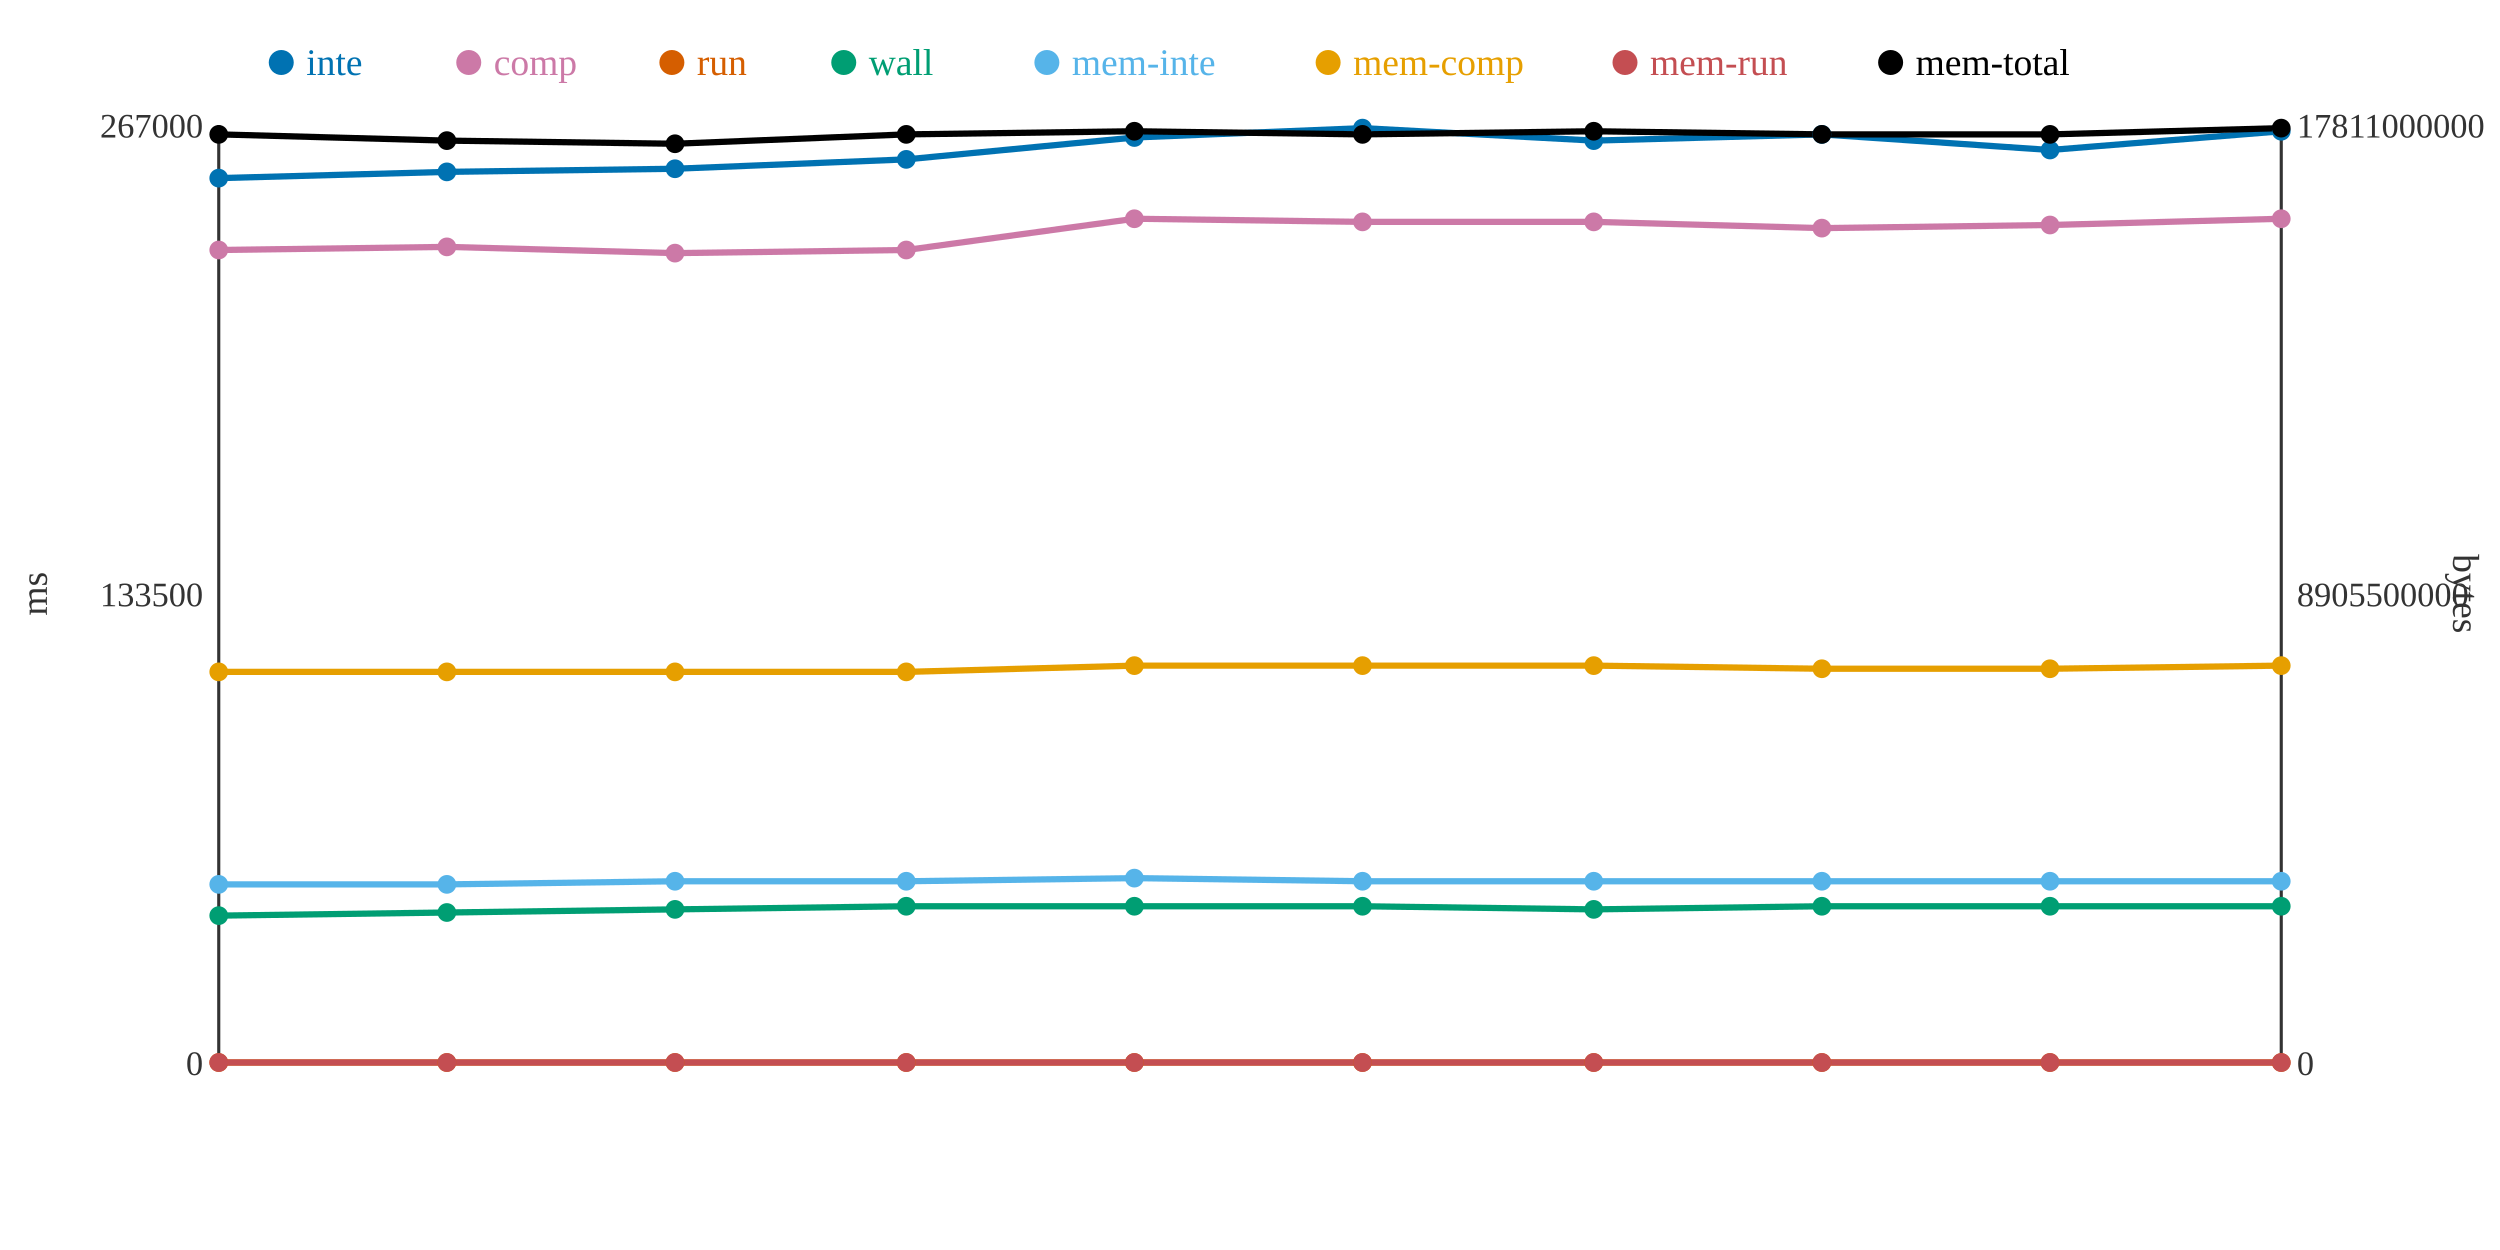
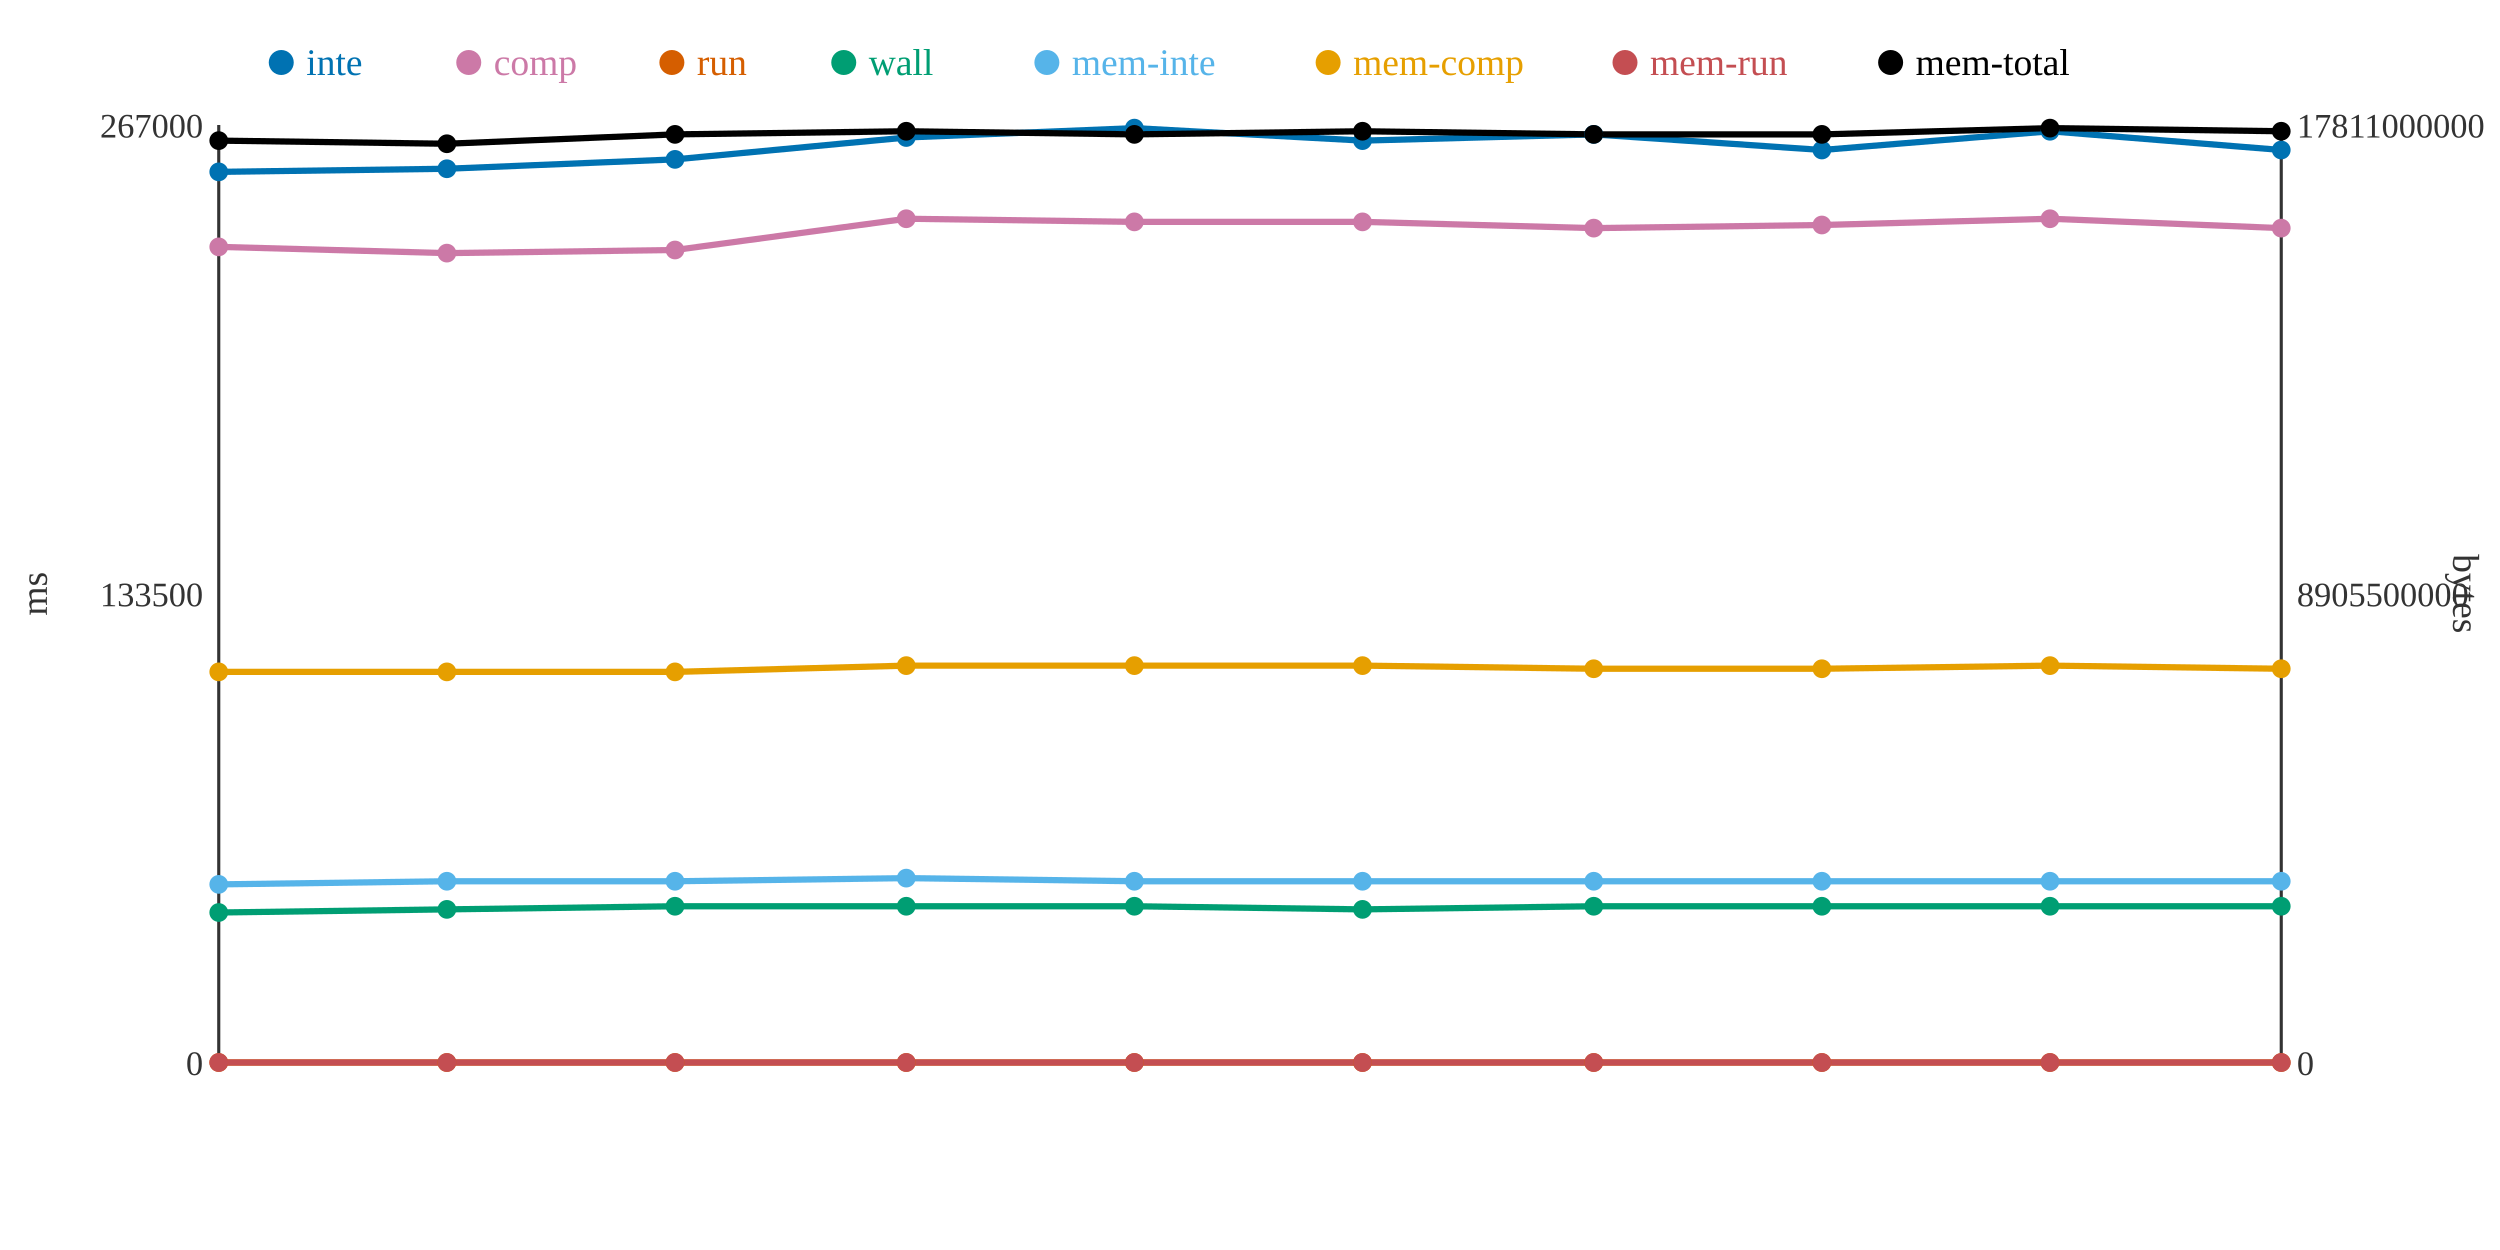
<svg xmlns="http://www.w3.org/2000/svg" width="800" height="400">
  <rect width="800" height="400" fill="white" />
  <line x1="70" y1="40" x2="70" y2="340" stroke="#333" stroke-width="1" />
  <line x1="70" y1="340" x2="730" y2="340" stroke="#333" stroke-width="1" />
  <line x1="730" y1="40" x2="730" y2="340" stroke="#333" stroke-width="1" />
  <text x="65" y="344" text-anchor="end" font-size="11" fill="#333">0</text>
  <text x="65" y="194" text-anchor="end" font-size="11" fill="#333">133500</text>
  <text x="65" y="44" text-anchor="end" font-size="11" fill="#333">267000</text>
  <text x="15" y="190" text-anchor="middle" font-size="12" fill="#333" transform="rotate(-90 15 190)">ms</text>
  <text x="735" y="344" text-anchor="start" font-size="11" fill="#333">0</text>
  <text x="735" y="194" text-anchor="start" font-size="11" fill="#333">8905500000</text>
  <text x="735" y="44" text-anchor="start" font-size="11" fill="#333">17811000000</text>
  <text x="785" y="190" text-anchor="middle" font-size="12" fill="#333" transform="rotate(90 785 190)">bytes</text>
-   <polyline points="70,57 143,55 216,54 290,51 363,44 436,41 510,45 583,43 656,48 730,42" fill="none" stroke="#0072B2" stroke-width="2" />
-   <polyline points="70,80 143,79 216,81 290,80 363,70 436,71 510,71 583,73 656,72 730,70" fill="none" stroke="#CC79A7" stroke-width="2" />
+   <polyline points="70,55 143,54 216,51 290,44 363,41 436,45 510,43 583,48 656,42 730,48" fill="none" stroke="#0072B2" stroke-width="2" />
+   <polyline points="70,79 143,81 216,80 290,70 363,71 436,71 510,73 583,72 656,70 730,73" fill="none" stroke="#CC79A7" stroke-width="2" />
  <polyline points="70,340 143,340 216,340 290,340 363,340 436,340 510,340 583,340 656,340 730,340" fill="none" stroke="#D55E00" stroke-width="2" />
-   <polyline points="70,293 143,292 216,291 290,290 363,290 436,290 510,291 583,290 656,290 730,290" fill="none" stroke="#009E73" stroke-width="2" />
-   <polyline points="70,283 143,283 216,282 290,282 363,281 436,282 510,282 583,282 656,282 730,282" fill="none" stroke="#56B4E9" stroke-width="2" />
-   <polyline points="70,215 143,215 216,215 290,215 363,213 436,213 510,213 583,214 656,214 730,213" fill="none" stroke="#E69F00" stroke-width="2" />
+   <polyline points="70,292 143,291 216,290 290,290 363,290 436,291 510,290 583,290 656,290 730,290" fill="none" stroke="#009E73" stroke-width="2" />
+   <polyline points="70,283 143,282 216,282 290,281 363,282 436,282 510,282 583,282 656,282 730,282" fill="none" stroke="#56B4E9" stroke-width="2" />
+   <polyline points="70,215 143,215 216,215 290,213 363,213 436,213 510,214 583,214 656,213 730,214" fill="none" stroke="#E69F00" stroke-width="2" />
  <polyline points="70,340 143,340 216,340 290,340 363,340 436,340 510,340 583,340 656,340 730,340" fill="none" stroke="#C44E52" stroke-width="2" />
-   <polyline points="70,43 143,45 216,46 290,43 363,42 436,43 510,42 583,43 656,43 730,41" fill="none" stroke="#000000" stroke-width="2" />
-   <circle cx="70" cy="57" r="3" fill="#0072B2" />
-   <circle cx="70" cy="80" r="3" fill="#CC79A7" />
+   <polyline points="70,45 143,46 216,43 290,42 363,43 436,42 510,43 583,43 656,41 730,42" fill="none" stroke="#000000" stroke-width="2" />
+   <circle cx="70" cy="55" r="3" fill="#0072B2" />
+   <circle cx="70" cy="79" r="3" fill="#CC79A7" />
  <circle cx="70" cy="340" r="3" fill="#D55E00" />
-   <circle cx="70" cy="293" r="3" fill="#009E73" />
+   <circle cx="70" cy="292" r="3" fill="#009E73" />
  <circle cx="70" cy="283" r="3" fill="#56B4E9" />
  <circle cx="70" cy="215" r="3" fill="#E69F00" />
  <circle cx="70" cy="340" r="3" fill="#C44E52" />
-   <circle cx="70" cy="43" r="3" fill="#000000" />
-   <circle cx="143" cy="55" r="3" fill="#0072B2" />
-   <circle cx="143" cy="79" r="3" fill="#CC79A7" />
+   <circle cx="70" cy="45" r="3" fill="#000000" />
+   <circle cx="143" cy="54" r="3" fill="#0072B2" />
+   <circle cx="143" cy="81" r="3" fill="#CC79A7" />
  <circle cx="143" cy="340" r="3" fill="#D55E00" />
-   <circle cx="143" cy="292" r="3" fill="#009E73" />
-   <circle cx="143" cy="283" r="3" fill="#56B4E9" />
+   <circle cx="143" cy="291" r="3" fill="#009E73" />
+   <circle cx="143" cy="282" r="3" fill="#56B4E9" />
  <circle cx="143" cy="215" r="3" fill="#E69F00" />
  <circle cx="143" cy="340" r="3" fill="#C44E52" />
-   <circle cx="143" cy="45" r="3" fill="#000000" />
-   <circle cx="216" cy="54" r="3" fill="#0072B2" />
-   <circle cx="216" cy="81" r="3" fill="#CC79A7" />
+   <circle cx="143" cy="46" r="3" fill="#000000" />
+   <circle cx="216" cy="51" r="3" fill="#0072B2" />
+   <circle cx="216" cy="80" r="3" fill="#CC79A7" />
  <circle cx="216" cy="340" r="3" fill="#D55E00" />
-   <circle cx="216" cy="291" r="3" fill="#009E73" />
+   <circle cx="216" cy="290" r="3" fill="#009E73" />
  <circle cx="216" cy="282" r="3" fill="#56B4E9" />
  <circle cx="216" cy="215" r="3" fill="#E69F00" />
  <circle cx="216" cy="340" r="3" fill="#C44E52" />
-   <circle cx="216" cy="46" r="3" fill="#000000" />
-   <circle cx="290" cy="51" r="3" fill="#0072B2" />
-   <circle cx="290" cy="80" r="3" fill="#CC79A7" />
+   <circle cx="216" cy="43" r="3" fill="#000000" />
+   <circle cx="290" cy="44" r="3" fill="#0072B2" />
+   <circle cx="290" cy="70" r="3" fill="#CC79A7" />
  <circle cx="290" cy="340" r="3" fill="#D55E00" />
  <circle cx="290" cy="290" r="3" fill="#009E73" />
-   <circle cx="290" cy="282" r="3" fill="#56B4E9" />
-   <circle cx="290" cy="215" r="3" fill="#E69F00" />
+   <circle cx="290" cy="281" r="3" fill="#56B4E9" />
+   <circle cx="290" cy="213" r="3" fill="#E69F00" />
  <circle cx="290" cy="340" r="3" fill="#C44E52" />
-   <circle cx="290" cy="43" r="3" fill="#000000" />
-   <circle cx="363" cy="44" r="3" fill="#0072B2" />
-   <circle cx="363" cy="70" r="3" fill="#CC79A7" />
+   <circle cx="290" cy="42" r="3" fill="#000000" />
+   <circle cx="363" cy="41" r="3" fill="#0072B2" />
+   <circle cx="363" cy="71" r="3" fill="#CC79A7" />
  <circle cx="363" cy="340" r="3" fill="#D55E00" />
  <circle cx="363" cy="290" r="3" fill="#009E73" />
-   <circle cx="363" cy="281" r="3" fill="#56B4E9" />
+   <circle cx="363" cy="282" r="3" fill="#56B4E9" />
  <circle cx="363" cy="213" r="3" fill="#E69F00" />
  <circle cx="363" cy="340" r="3" fill="#C44E52" />
-   <circle cx="363" cy="42" r="3" fill="#000000" />
-   <circle cx="436" cy="41" r="3" fill="#0072B2" />
+   <circle cx="363" cy="43" r="3" fill="#000000" />
+   <circle cx="436" cy="45" r="3" fill="#0072B2" />
  <circle cx="436" cy="71" r="3" fill="#CC79A7" />
  <circle cx="436" cy="340" r="3" fill="#D55E00" />
-   <circle cx="436" cy="290" r="3" fill="#009E73" />
+   <circle cx="436" cy="291" r="3" fill="#009E73" />
  <circle cx="436" cy="282" r="3" fill="#56B4E9" />
  <circle cx="436" cy="213" r="3" fill="#E69F00" />
  <circle cx="436" cy="340" r="3" fill="#C44E52" />
-   <circle cx="436" cy="43" r="3" fill="#000000" />
-   <circle cx="510" cy="45" r="3" fill="#0072B2" />
-   <circle cx="510" cy="71" r="3" fill="#CC79A7" />
+   <circle cx="436" cy="42" r="3" fill="#000000" />
+   <circle cx="510" cy="43" r="3" fill="#0072B2" />
+   <circle cx="510" cy="73" r="3" fill="#CC79A7" />
  <circle cx="510" cy="340" r="3" fill="#D55E00" />
-   <circle cx="510" cy="291" r="3" fill="#009E73" />
+   <circle cx="510" cy="290" r="3" fill="#009E73" />
  <circle cx="510" cy="282" r="3" fill="#56B4E9" />
-   <circle cx="510" cy="213" r="3" fill="#E69F00" />
+   <circle cx="510" cy="214" r="3" fill="#E69F00" />
  <circle cx="510" cy="340" r="3" fill="#C44E52" />
-   <circle cx="510" cy="42" r="3" fill="#000000" />
-   <circle cx="583" cy="43" r="3" fill="#0072B2" />
-   <circle cx="583" cy="73" r="3" fill="#CC79A7" />
+   <circle cx="510" cy="43" r="3" fill="#000000" />
+   <circle cx="583" cy="48" r="3" fill="#0072B2" />
+   <circle cx="583" cy="72" r="3" fill="#CC79A7" />
  <circle cx="583" cy="340" r="3" fill="#D55E00" />
  <circle cx="583" cy="290" r="3" fill="#009E73" />
  <circle cx="583" cy="282" r="3" fill="#56B4E9" />
  <circle cx="583" cy="214" r="3" fill="#E69F00" />
  <circle cx="583" cy="340" r="3" fill="#C44E52" />
  <circle cx="583" cy="43" r="3" fill="#000000" />
-   <circle cx="656" cy="48" r="3" fill="#0072B2" />
-   <circle cx="656" cy="72" r="3" fill="#CC79A7" />
+   <circle cx="656" cy="42" r="3" fill="#0072B2" />
+   <circle cx="656" cy="70" r="3" fill="#CC79A7" />
  <circle cx="656" cy="340" r="3" fill="#D55E00" />
  <circle cx="656" cy="290" r="3" fill="#009E73" />
  <circle cx="656" cy="282" r="3" fill="#56B4E9" />
-   <circle cx="656" cy="214" r="3" fill="#E69F00" />
+   <circle cx="656" cy="213" r="3" fill="#E69F00" />
  <circle cx="656" cy="340" r="3" fill="#C44E52" />
-   <circle cx="656" cy="43" r="3" fill="#000000" />
-   <circle cx="730" cy="42" r="3" fill="#0072B2" />
-   <circle cx="730" cy="70" r="3" fill="#CC79A7" />
+   <circle cx="656" cy="41" r="3" fill="#000000" />
+   <circle cx="730" cy="48" r="3" fill="#0072B2" />
+   <circle cx="730" cy="73" r="3" fill="#CC79A7" />
  <circle cx="730" cy="340" r="3" fill="#D55E00" />
  <circle cx="730" cy="290" r="3" fill="#009E73" />
  <circle cx="730" cy="282" r="3" fill="#56B4E9" />
-   <circle cx="730" cy="213" r="3" fill="#E69F00" />
+   <circle cx="730" cy="214" r="3" fill="#E69F00" />
  <circle cx="730" cy="340" r="3" fill="#C44E52" />
-   <circle cx="730" cy="41" r="3" fill="#000000" />
+   <circle cx="730" cy="42" r="3" fill="#000000" />
  <circle cx="90" cy="20" r="4" fill="#0072B2" />
  <text x="98" y="24" text-anchor="start" font-size="12" fill="#0072B2">inte</text>
  <circle cx="150" cy="20" r="4" fill="#CC79A7" />
  <text x="158" y="24" text-anchor="start" font-size="12" fill="#CC79A7">comp</text>
  <circle cx="215" cy="20" r="4" fill="#D55E00" />
  <text x="223" y="24" text-anchor="start" font-size="12" fill="#D55E00">run</text>
  <circle cx="270" cy="20" r="4" fill="#009E73" />
  <text x="278" y="24" text-anchor="start" font-size="12" fill="#009E73">wall</text>
  <circle cx="335" cy="20" r="4" fill="#56B4E9" />
  <text x="343" y="24" text-anchor="start" font-size="12" fill="#56B4E9">mem-inte</text>
  <circle cx="425" cy="20" r="4" fill="#E69F00" />
  <text x="433" y="24" text-anchor="start" font-size="12" fill="#E69F00">mem-comp</text>
  <circle cx="520" cy="20" r="4" fill="#C44E52" />
  <text x="528" y="24" text-anchor="start" font-size="12" fill="#C44E52">mem-run</text>
  <circle cx="605" cy="20" r="4" fill="#000000" />
  <text x="613" y="24" text-anchor="start" font-size="12" fill="#000000">mem-total</text>
</svg>
